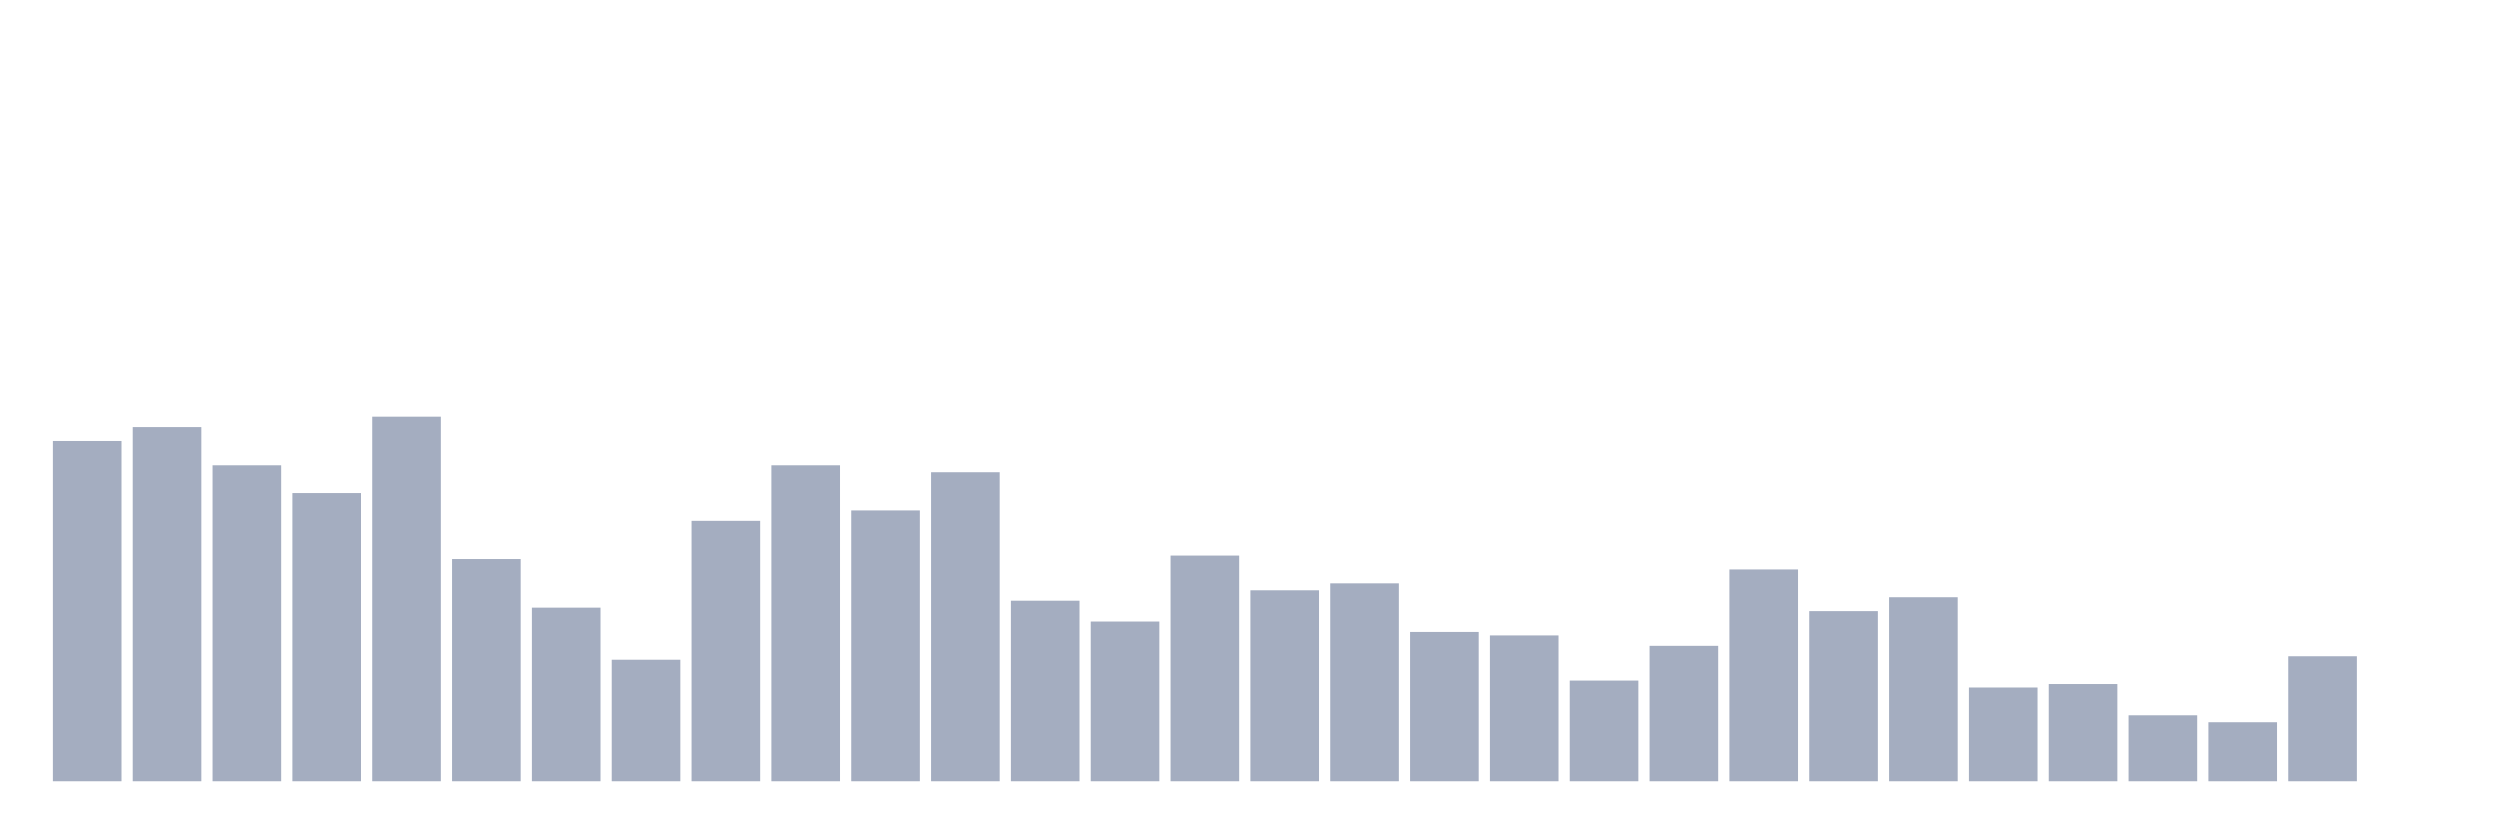
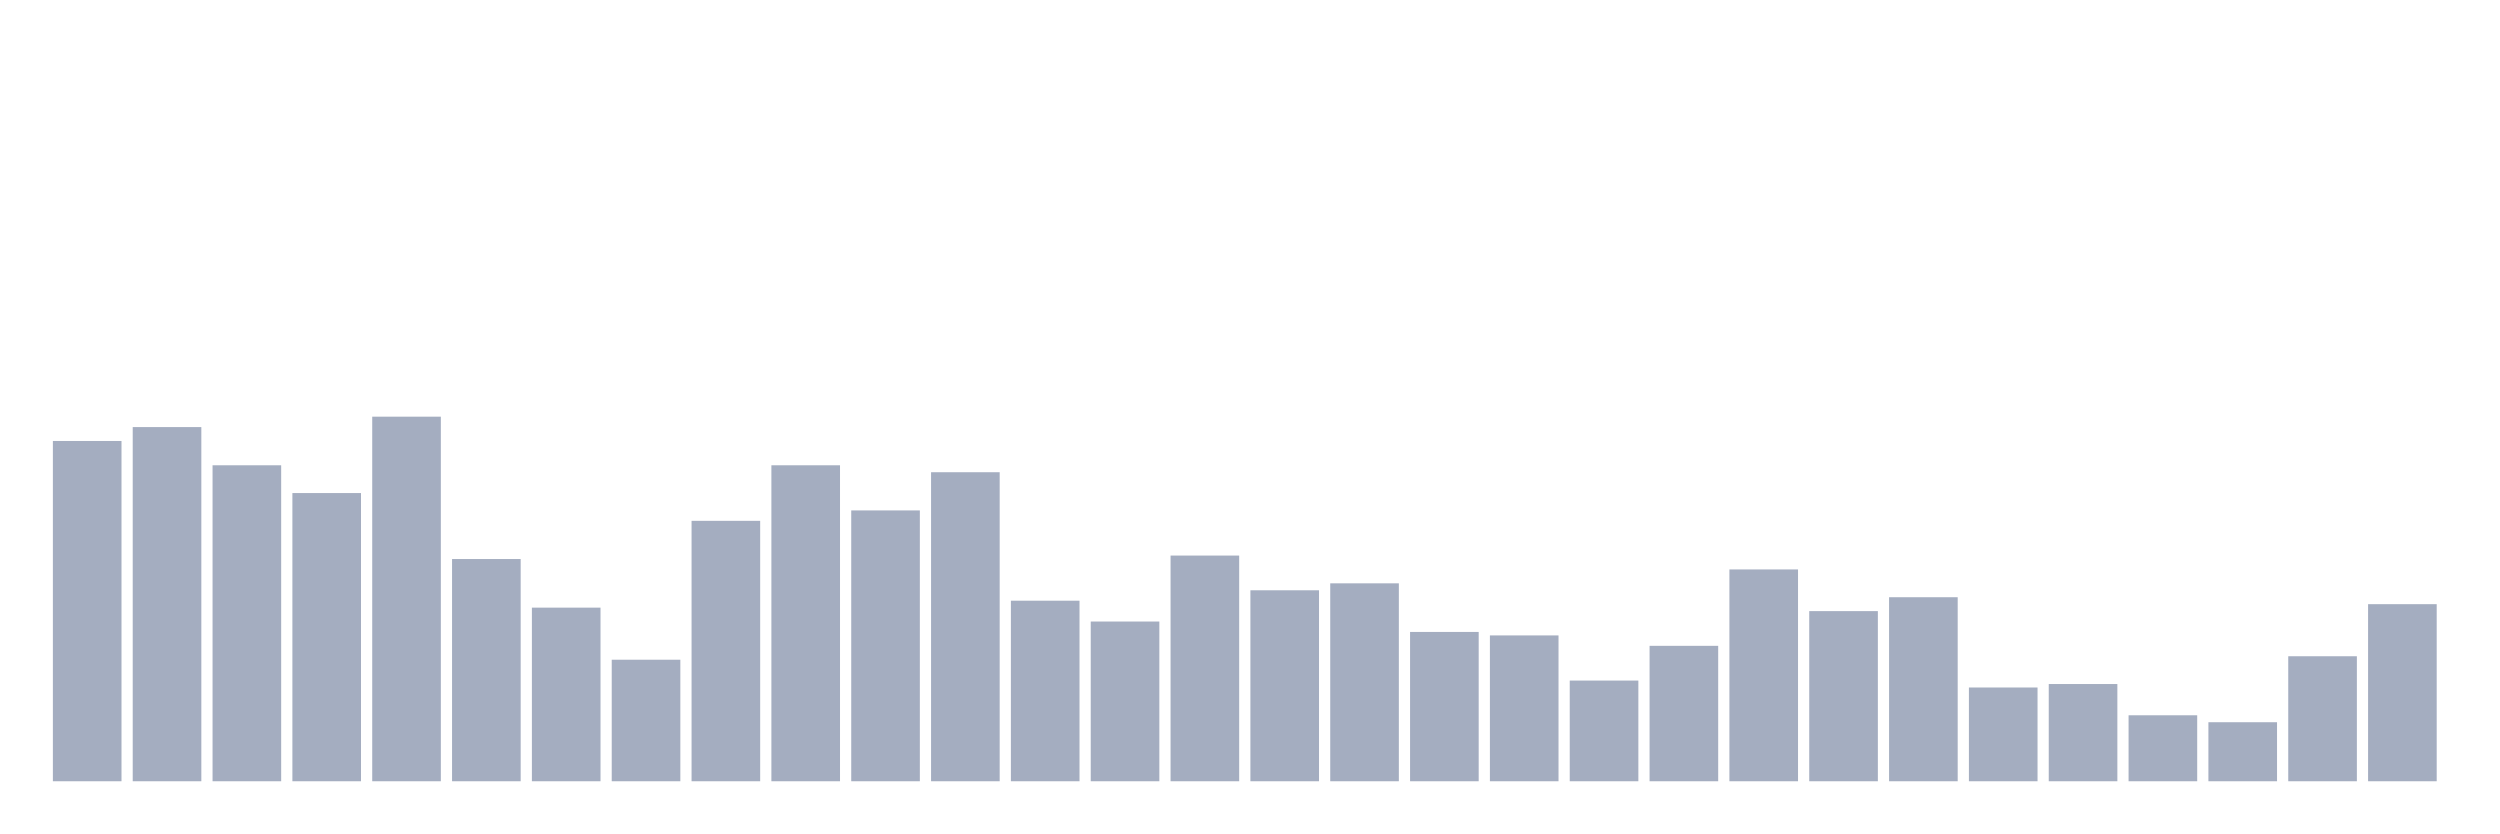
<svg xmlns="http://www.w3.org/2000/svg" viewBox="0 0 480 160">
  <g transform="translate(10,10)">
    <rect class="bar" x="0.153" width="13.175" y="74.667" height="65.333" fill="rgb(164,173,192)" />
    <rect class="bar" x="15.482" width="13.175" y="72" height="68" fill="rgb(164,173,192)" />
    <rect class="bar" x="30.81" width="13.175" y="79.333" height="60.667" fill="rgb(164,173,192)" />
    <rect class="bar" x="46.138" width="13.175" y="84.667" height="55.333" fill="rgb(164,173,192)" />
    <rect class="bar" x="61.466" width="13.175" y="70" height="70" fill="rgb(164,173,192)" />
    <rect class="bar" x="76.794" width="13.175" y="97.333" height="42.667" fill="rgb(164,173,192)" />
    <rect class="bar" x="92.123" width="13.175" y="106.667" height="33.333" fill="rgb(164,173,192)" />
    <rect class="bar" x="107.451" width="13.175" y="116.667" height="23.333" fill="rgb(164,173,192)" />
    <rect class="bar" x="122.779" width="13.175" y="90" height="50" fill="rgb(164,173,192)" />
    <rect class="bar" x="138.107" width="13.175" y="79.333" height="60.667" fill="rgb(164,173,192)" />
    <rect class="bar" x="153.436" width="13.175" y="88" height="52" fill="rgb(164,173,192)" />
    <rect class="bar" x="168.764" width="13.175" y="80.667" height="59.333" fill="rgb(164,173,192)" />
    <rect class="bar" x="184.092" width="13.175" y="105.333" height="34.667" fill="rgb(164,173,192)" />
    <rect class="bar" x="199.42" width="13.175" y="109.333" height="30.667" fill="rgb(164,173,192)" />
    <rect class="bar" x="214.748" width="13.175" y="96.667" height="43.333" fill="rgb(164,173,192)" />
    <rect class="bar" x="230.077" width="13.175" y="103.333" height="36.667" fill="rgb(164,173,192)" />
    <rect class="bar" x="245.405" width="13.175" y="102" height="38" fill="rgb(164,173,192)" />
    <rect class="bar" x="260.733" width="13.175" y="111.333" height="28.667" fill="rgb(164,173,192)" />
    <rect class="bar" x="276.061" width="13.175" y="112" height="28" fill="rgb(164,173,192)" />
    <rect class="bar" x="291.39" width="13.175" y="120.667" height="19.333" fill="rgb(164,173,192)" />
    <rect class="bar" x="306.718" width="13.175" y="114" height="26" fill="rgb(164,173,192)" />
    <rect class="bar" x="322.046" width="13.175" y="99.333" height="40.667" fill="rgb(164,173,192)" />
    <rect class="bar" x="337.374" width="13.175" y="107.333" height="32.667" fill="rgb(164,173,192)" />
    <rect class="bar" x="352.702" width="13.175" y="104.667" height="35.333" fill="rgb(164,173,192)" />
    <rect class="bar" x="368.031" width="13.175" y="122" height="18" fill="rgb(164,173,192)" />
    <rect class="bar" x="383.359" width="13.175" y="121.333" height="18.667" fill="rgb(164,173,192)" />
    <rect class="bar" x="398.687" width="13.175" y="127.333" height="12.667" fill="rgb(164,173,192)" />
    <rect class="bar" x="414.015" width="13.175" y="128.667" height="11.333" fill="rgb(164,173,192)" />
    <rect class="bar" x="429.344" width="13.175" y="116" height="24" fill="rgb(164,173,192)" />
-     <rect class="bar" x="444.672" width="13.175" y="140" height="0" fill="rgb(164,173,192)" />
+     <rect class="bar" x="444.672" width="13.175" y="106" height="34" fill="rgb(164,173,192)" />
  </g>
</svg>
